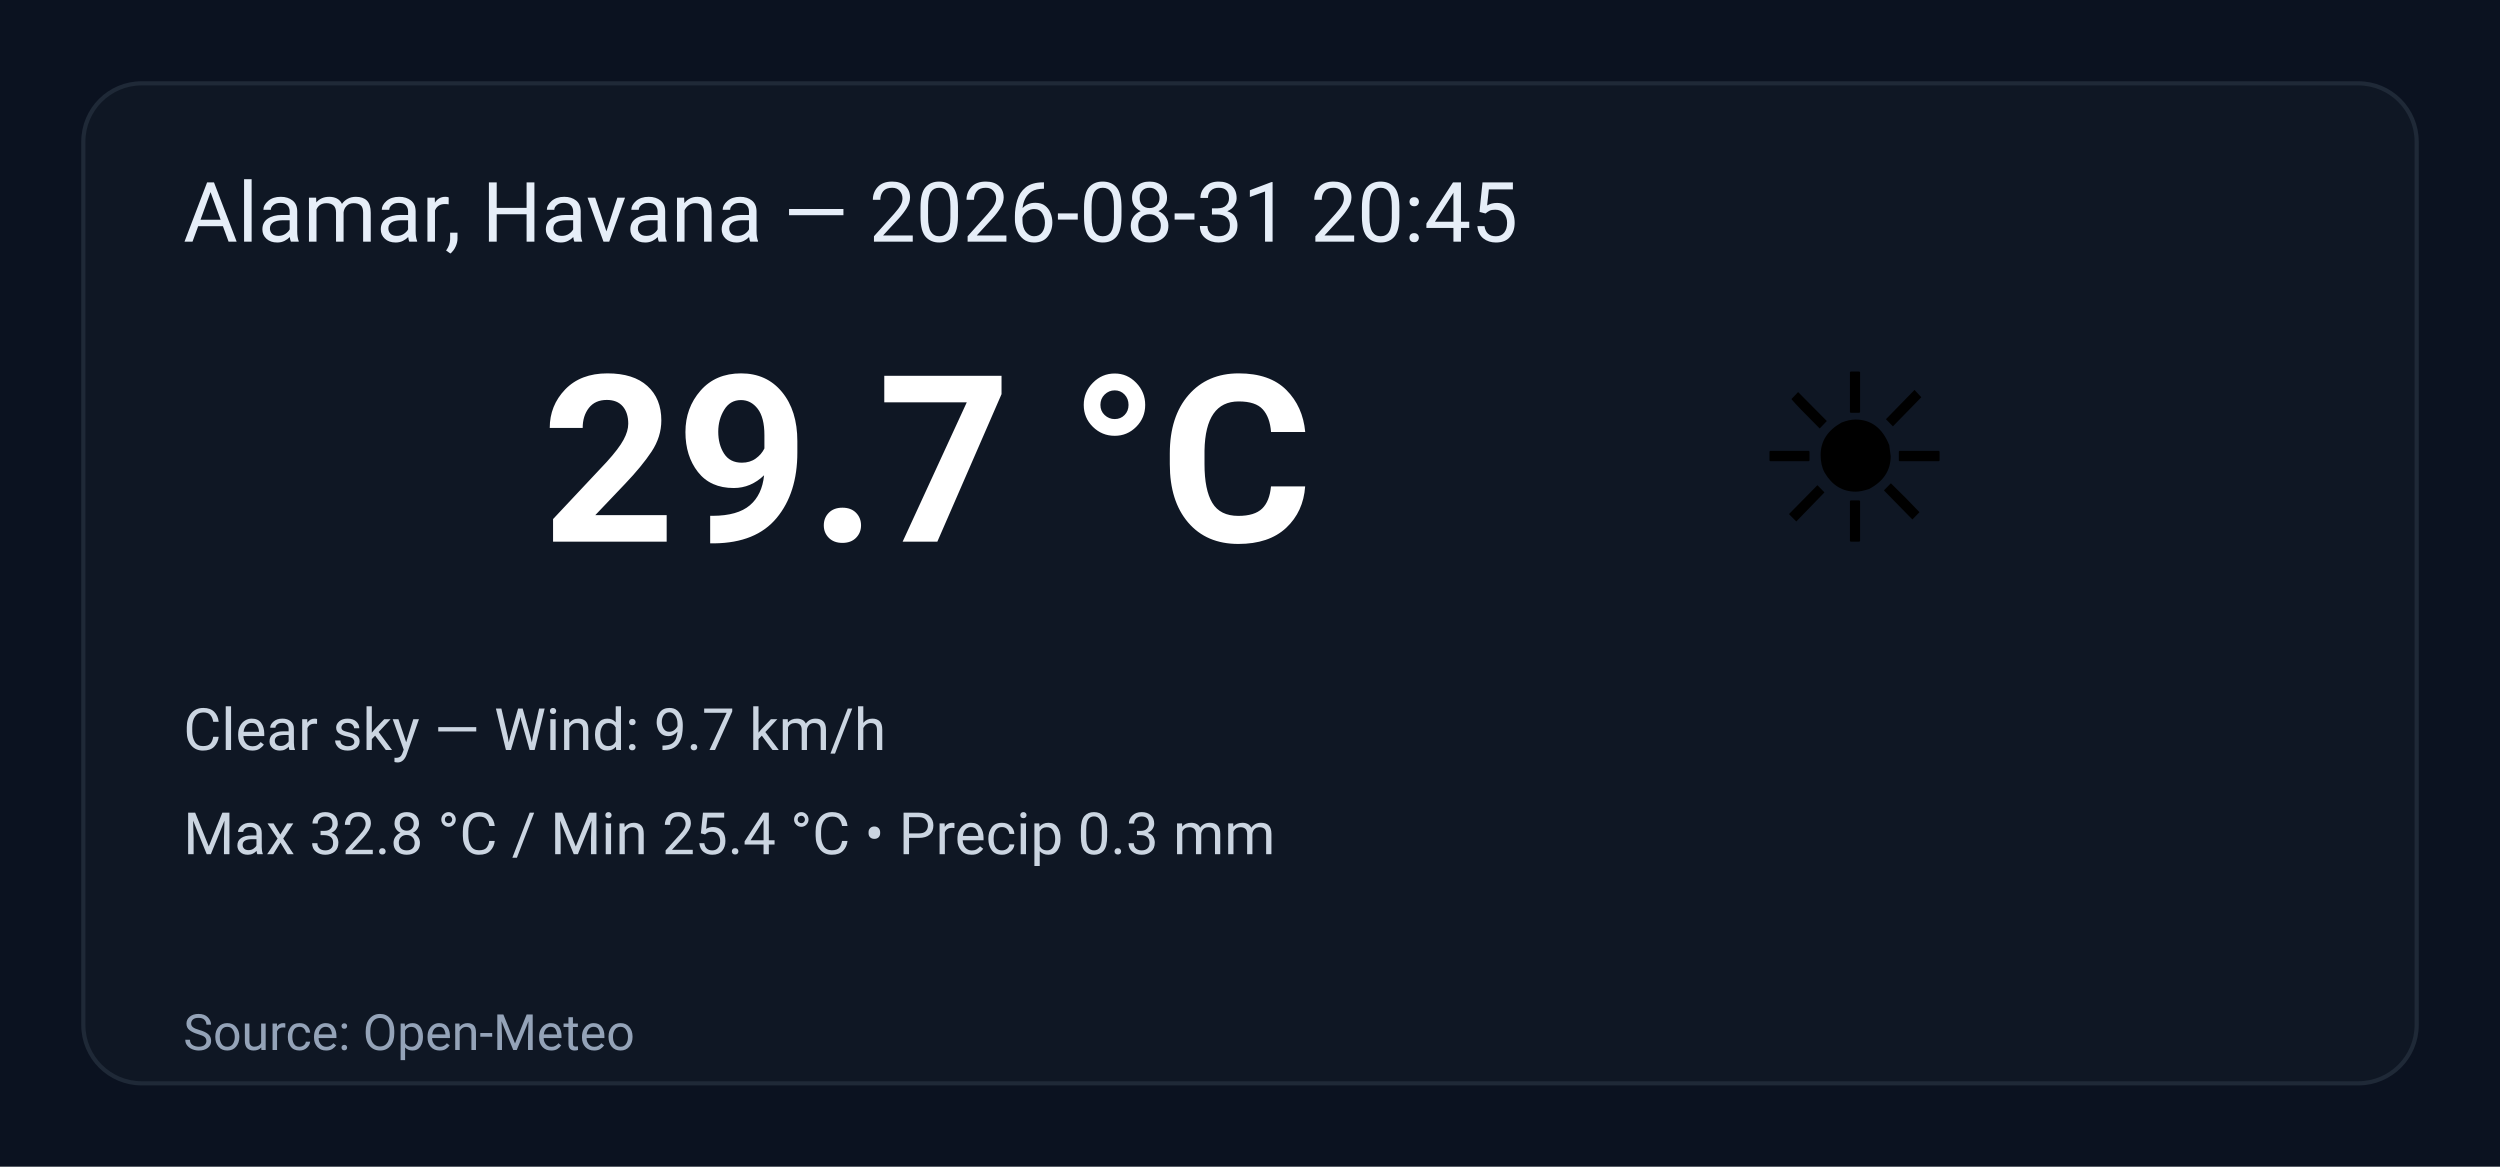
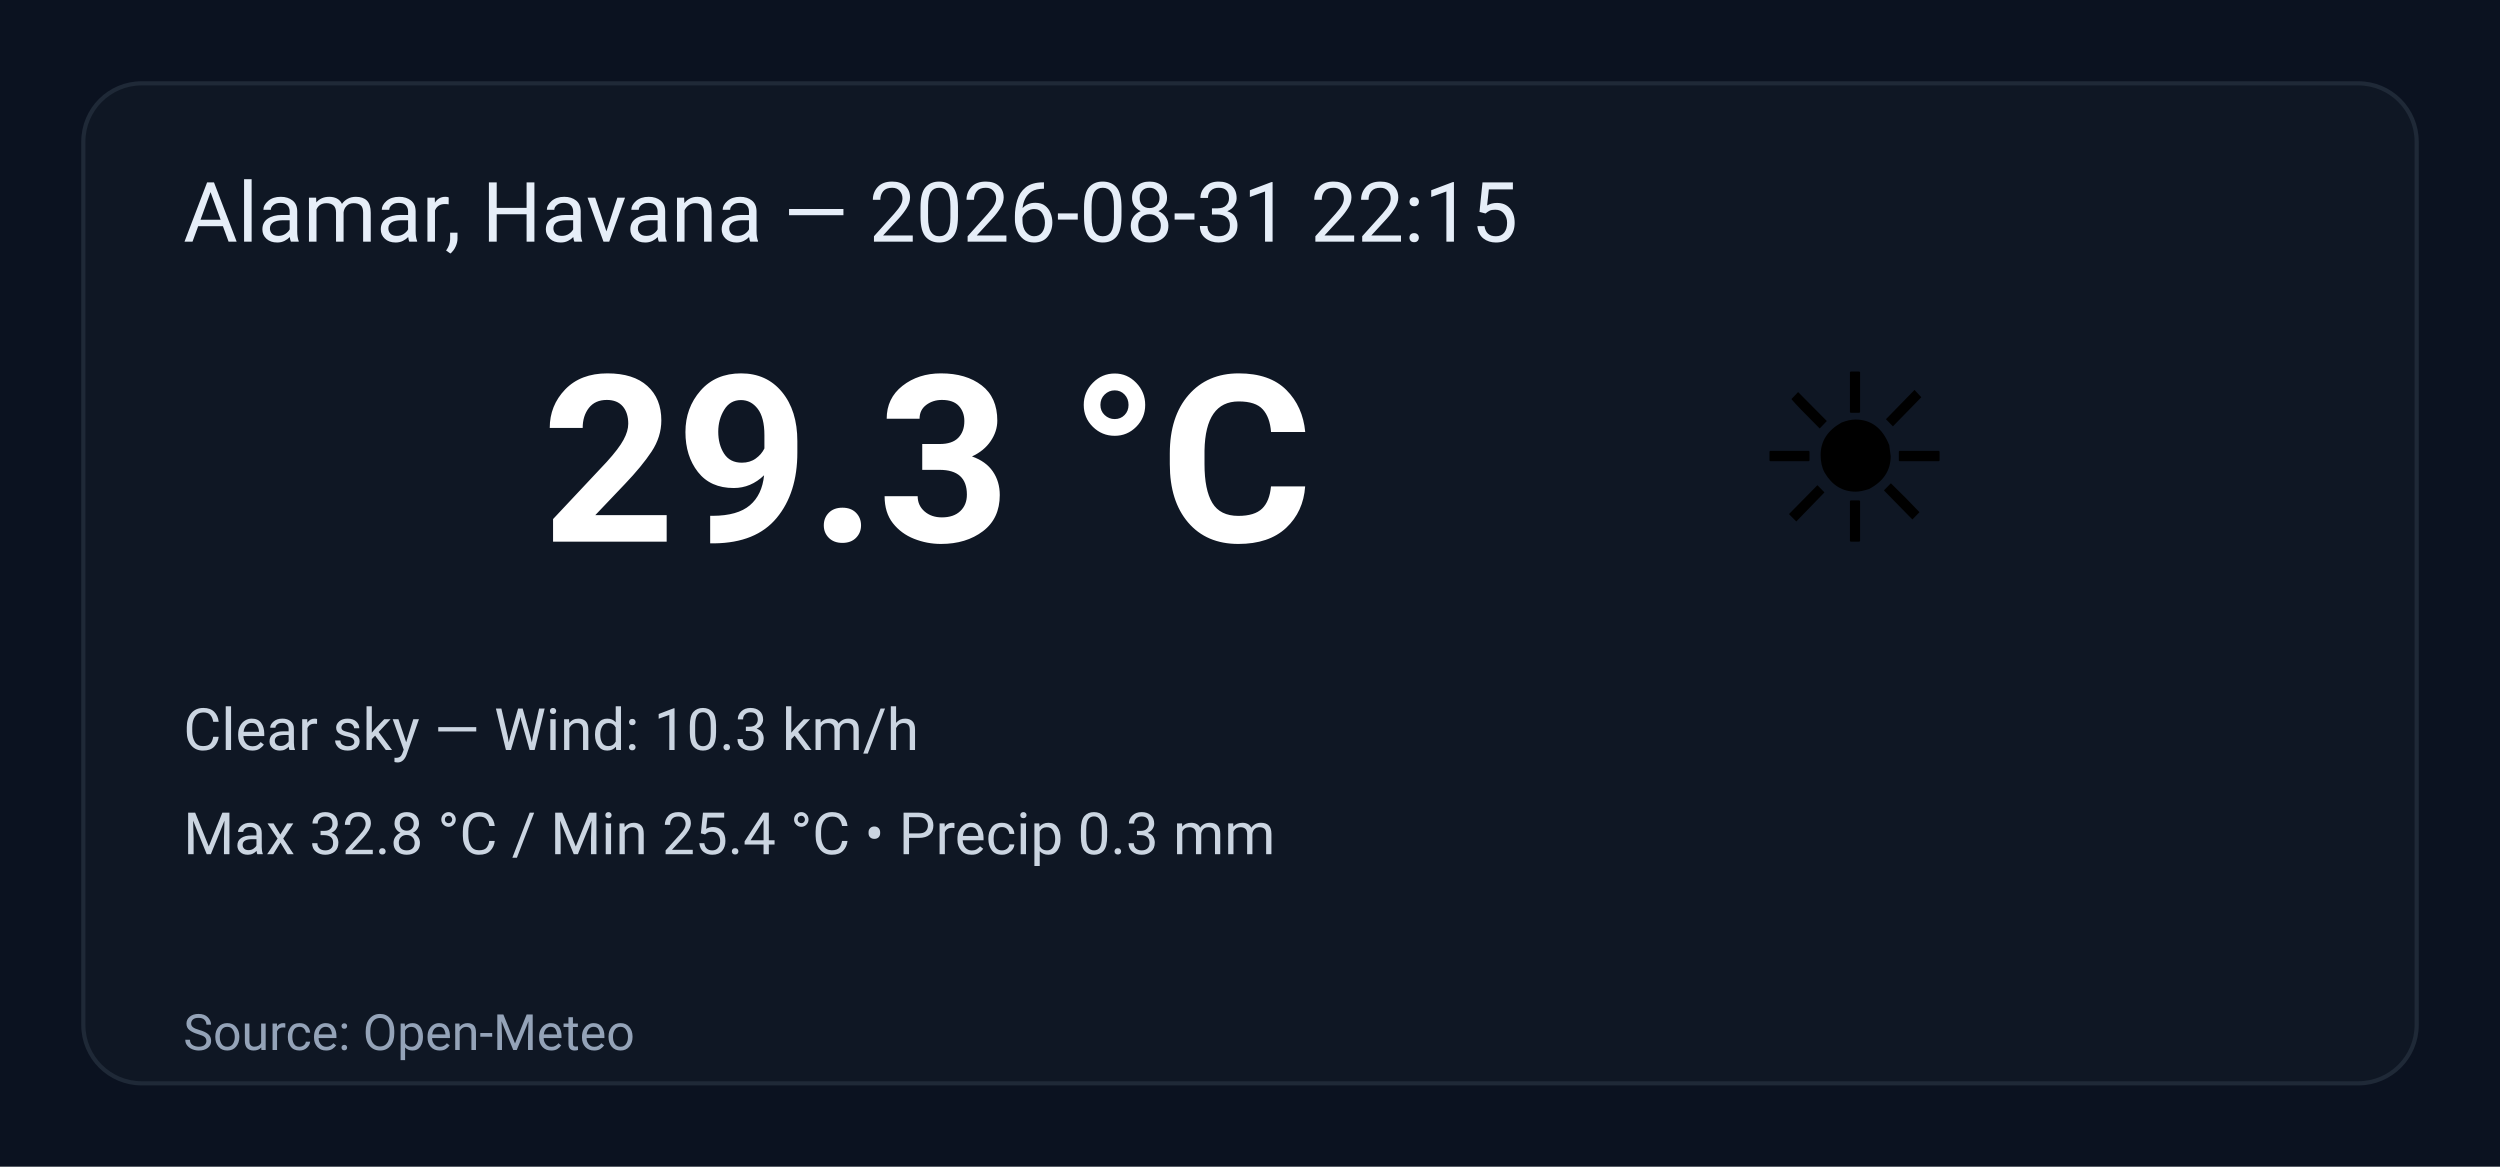
<svg xmlns="http://www.w3.org/2000/svg" width="600" height="280" viewBox="0 0 600 280" role="img" aria-label="Weather summary">
  <style>
    .bg { fill: #0b1220; }
    .card { fill: #0f1724; stroke: #1f2937; stroke-width:1; rx:14; }
    .title { font: 20px 'Segoe UI', Roboto, Arial; fill: #e6eef8; }
    .temp { font: 56px 'Segoe UI', Roboto, Arial; fill: #ffffff; font-weight:700; }
    .emoji { font-size:56px; }
    .meta { font: 14px 'Segoe UI', Roboto, Arial; fill: #cbd5e1; }
    .foot { font: 12px 'Segoe UI', Roboto, Arial; fill: #94a3b8; }
  </style>
  <rect class="bg" width="100%" height="100%" rx="0" />
  <g transform="translate(20,20)">
    <rect class="card" x="0" y="0" width="560" height="240" rx="12" />
-     <text class="title" x="24" y="38">Alamar, Havana — 2026-08-31 20:45</text>
+     <text class="title" x="24" y="38">Alamar, Havana — 2026-08-31 22:15</text>
    <text class="emoji" x="400" y="110">☀️</text>
-     <text class="temp" x="110" y="110">29.7 °C</text>
-     <text class="meta" x="24" y="160">Clear sky — Wind: 9.7 km/h</text>
+     <text class="temp" x="110" y="110">29.3 °C</text>
+     <text class="meta" x="24" y="160">Clear sky — Wind: 10.3 km/h</text>
    <text class="meta" x="24" y="185">Max 32.8 °C / Min 25.4 °C  •  Precip 0.3 mm</text>
    <text class="foot" x="24" y="232">Source: Open-Meteo</text>
  </g>
</svg>
